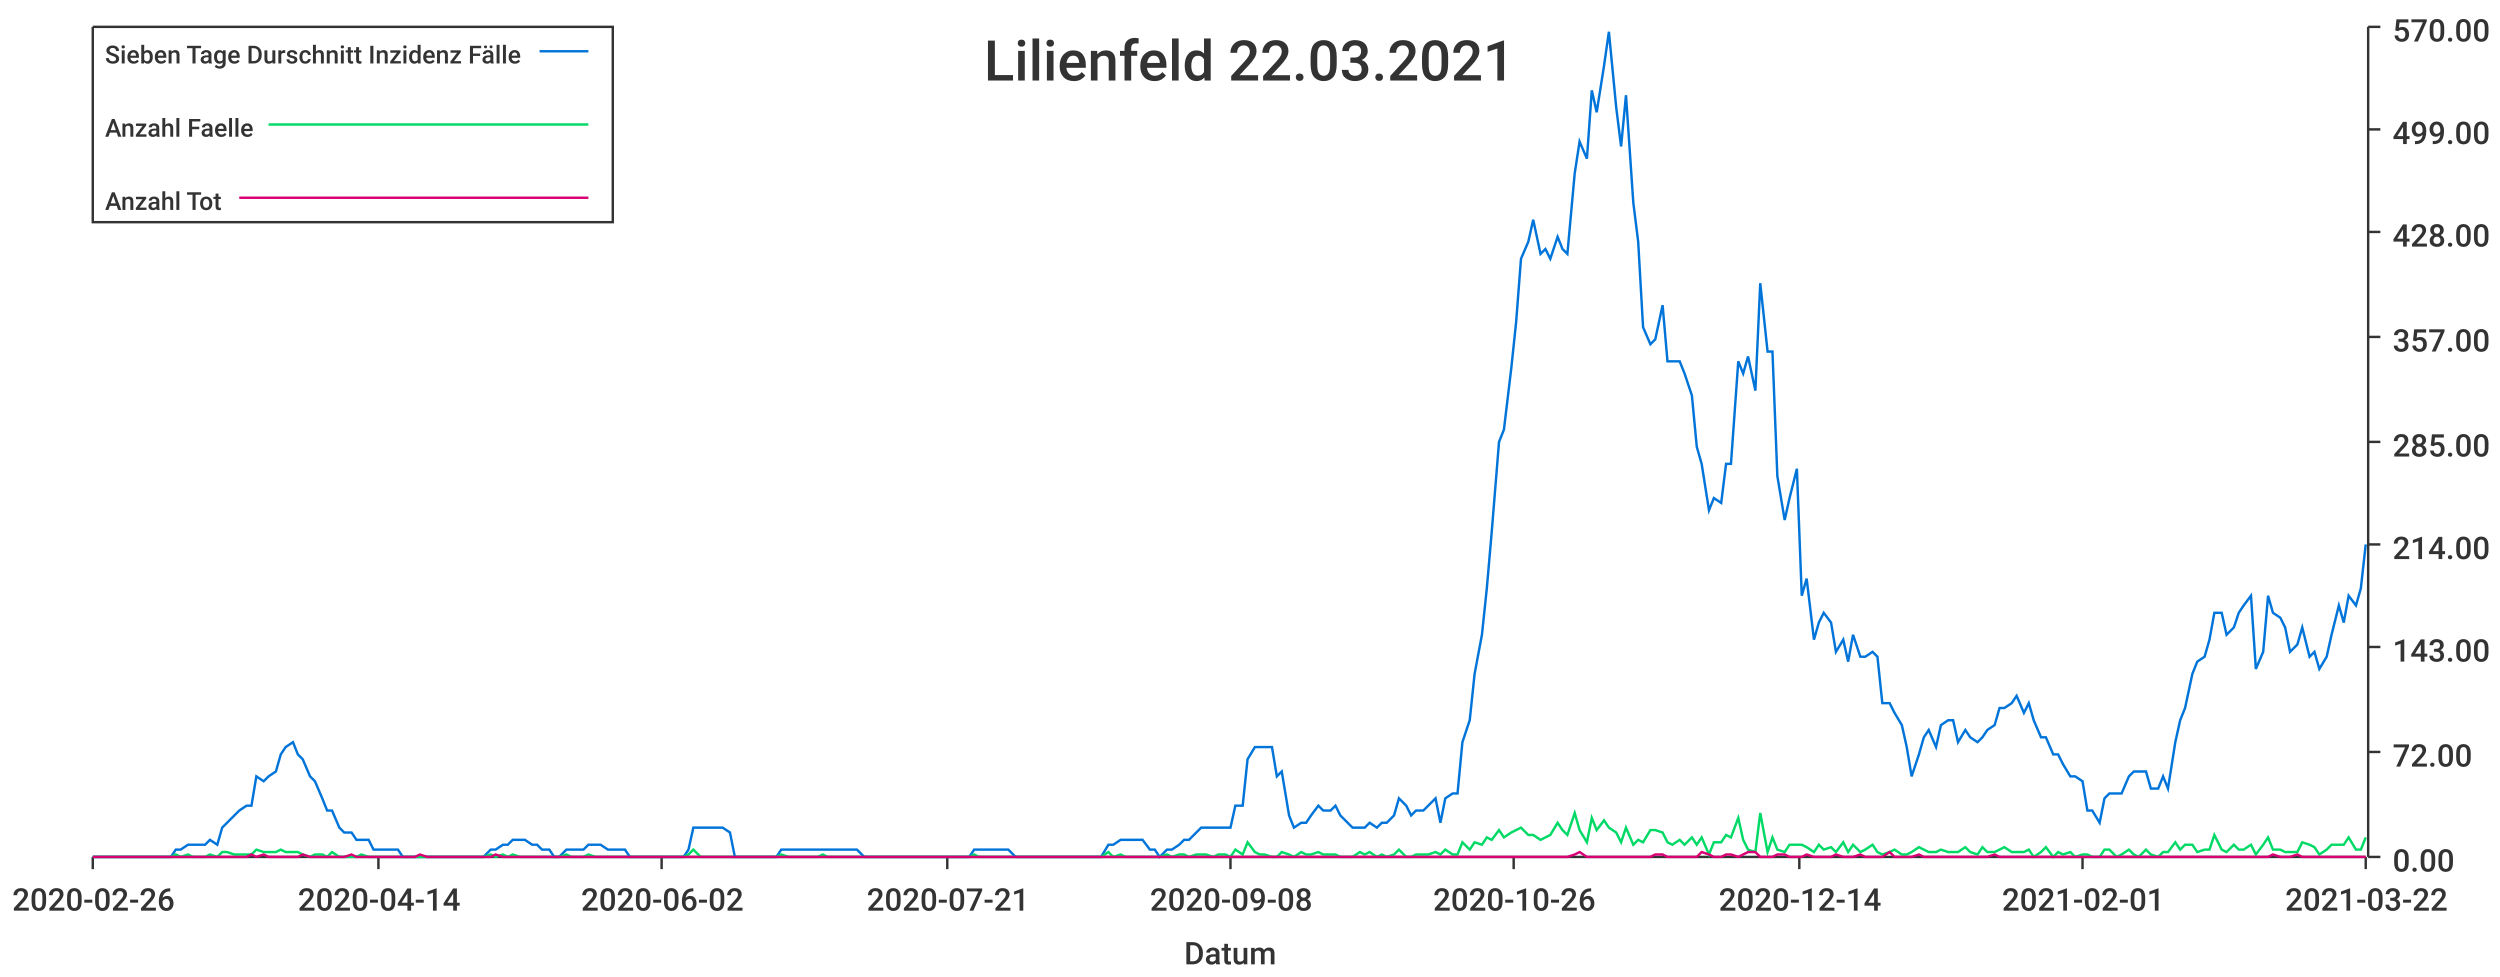
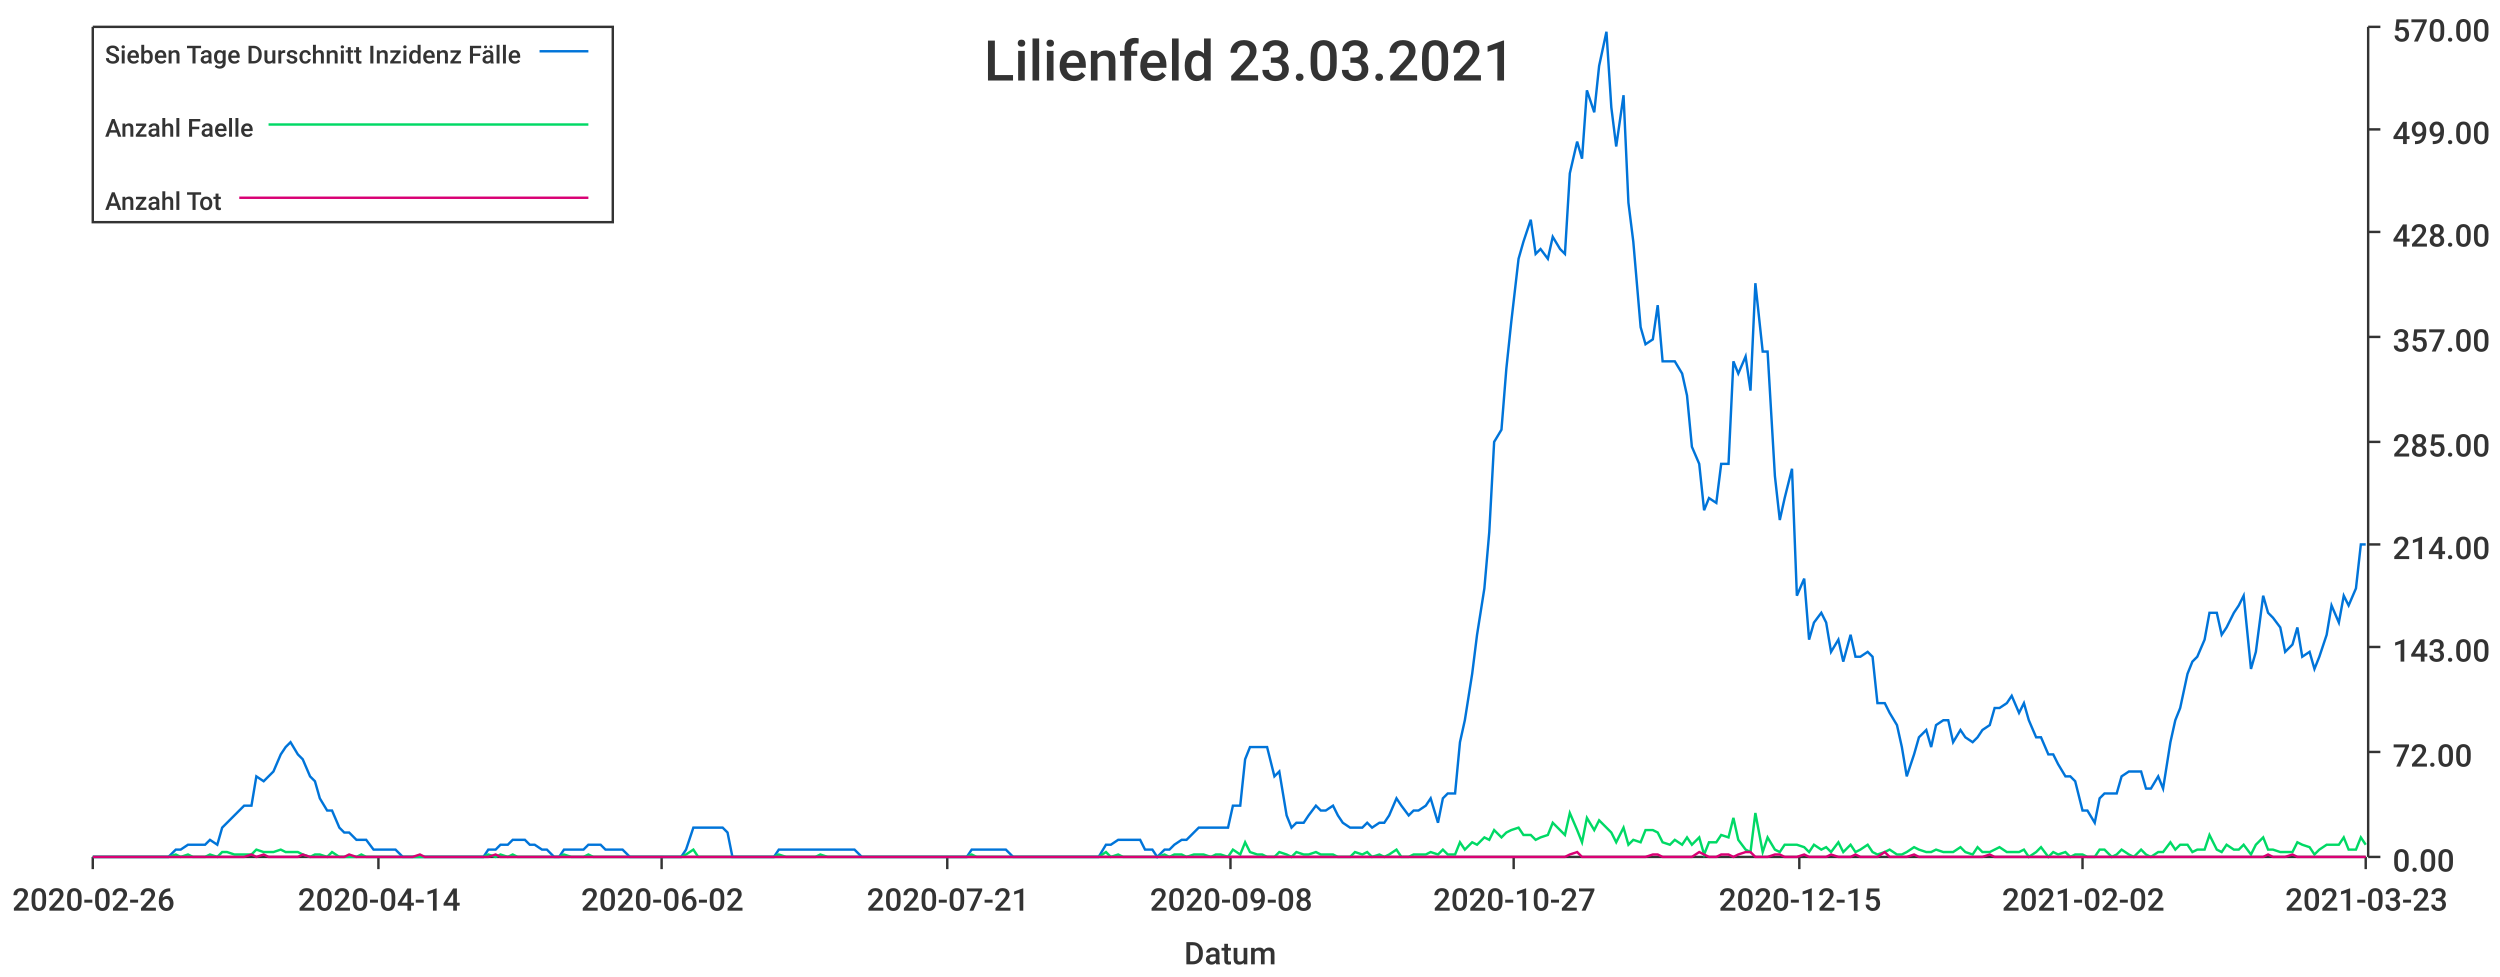
<svg xmlns="http://www.w3.org/2000/svg" width="1024" height="400">\n<path d="M 0 0 L 1024 0 L 1024 400 L 0 400 L 0 0" style="stroke-width:0;stroke:rgba(255,255,255,1.0);fill:rgba(255,255,255,1.0)" />
  <path d="M 38 11 L 969 11 L 969 351 L 38 351 L 38 11" style="stroke-width:0;stroke:rgba(255,255,255,1.0);fill:rgba(255,255,255,1.0)" />
  <path d="M 38 351 L 969 351" style="stroke-width:1;stroke:rgba(51,51,51,1.0);fill:none" />
  <path d="M 38 351 L 38 356" style="stroke-width:1;stroke:rgba(51,51,51,1.0);fill:none" />
  <text x="5" y="373" style="stroke-width:0;stroke:none;fill:rgba(51,51,51,1.0);font-size:12.8px;font-family:'Roboto Medium',sans-serif">2020-02-26</text>
  <path d="M 155 351 L 155 356" style="stroke-width:1;stroke:rgba(51,51,51,1.0);fill:none" />
  <text x="122" y="373" style="stroke-width:0;stroke:none;fill:rgba(51,51,51,1.0);font-size:12.8px;font-family:'Roboto Medium',sans-serif">2020-04-14</text>
  <path d="M 271 351 L 271 356" style="stroke-width:1;stroke:rgba(51,51,51,1.0);fill:none" />
  <text x="238" y="373" style="stroke-width:0;stroke:none;fill:rgba(51,51,51,1.0);font-size:12.8px;font-family:'Roboto Medium',sans-serif">2020-06-02</text>
  <path d="M 388 351 L 388 356" style="stroke-width:1;stroke:rgba(51,51,51,1.0);fill:none" />
  <text x="355" y="373" style="stroke-width:0;stroke:none;fill:rgba(51,51,51,1.0);font-size:12.8px;font-family:'Roboto Medium',sans-serif">2020-07-21</text>
  <path d="M 504 351 L 504 356" style="stroke-width:1;stroke:rgba(51,51,51,1.0);fill:none" />
  <text x="471" y="373" style="stroke-width:0;stroke:none;fill:rgba(51,51,51,1.0);font-size:12.8px;font-family:'Roboto Medium',sans-serif">2020-09-08</text>
  <path d="M 620 351 L 620 356" style="stroke-width:1;stroke:rgba(51,51,51,1.0);fill:none" />
-   <text x="587" y="373" style="stroke-width:0;stroke:none;fill:rgba(51,51,51,1.0);font-size:12.8px;font-family:'Roboto Medium',sans-serif">2020-10-26</text>
+   <text x="587" y="373" style="stroke-width:0;stroke:none;fill:rgba(51,51,51,1.0);font-size:12.8px;font-family:'Roboto Medium',sans-serif">2020-10-27</text>
  <path d="M 737 351 L 737 356" style="stroke-width:1;stroke:rgba(51,51,51,1.0);fill:none" />
-   <text x="704" y="373" style="stroke-width:0;stroke:none;fill:rgba(51,51,51,1.0);font-size:12.8px;font-family:'Roboto Medium',sans-serif">2020-12-14</text>
+   <text x="704" y="373" style="stroke-width:0;stroke:none;fill:rgba(51,51,51,1.0);font-size:12.8px;font-family:'Roboto Medium',sans-serif">2020-12-15</text>
  <path d="M 853 351 L 853 356" style="stroke-width:1;stroke:rgba(51,51,51,1.0);fill:none" />
-   <text x="820" y="373" style="stroke-width:0;stroke:none;fill:rgba(51,51,51,1.0);font-size:12.8px;font-family:'Roboto Medium',sans-serif">2021-02-01</text>
+   <text x="820" y="373" style="stroke-width:0;stroke:none;fill:rgba(51,51,51,1.0);font-size:12.8px;font-family:'Roboto Medium',sans-serif">2021-02-02</text>
  <path d="M 969 351 L 969 356" style="stroke-width:1;stroke:rgba(51,51,51,1.0);fill:none" />
-   <text x="936" y="373" style="stroke-width:0;stroke:none;fill:rgba(51,51,51,1.0);font-size:12.8px;font-family:'Roboto Medium',sans-serif">2021-03-22</text>
+   <text x="936" y="373" style="stroke-width:0;stroke:none;fill:rgba(51,51,51,1.0);font-size:12.8px;font-family:'Roboto Medium',sans-serif">2021-03-23</text>
  <text x="485" y="395" style="stroke-width:0;stroke:none;fill:rgba(51,51,51,1.0);font-size:12.8px;font-family:'Roboto Medium',sans-serif">Datum</text>
  <path d="M 970 351 L 970 11" style="stroke-width:1;stroke:rgba(51,51,51,1.0);fill:none" />
  <path d="M 970 351 L 975 351" style="stroke-width:1;stroke:rgba(51,51,51,1.0);fill:none" />
  <text x="980" y="357" style="stroke-width:0;stroke:none;fill:rgba(51,51,51,1.0);font-size:12.8px;font-family:'Roboto Medium',sans-serif">0.00</text>
  <path d="M 970 308 L 975 308" style="stroke-width:1;stroke:rgba(51,51,51,1.0);fill:none" />
  <text x="980" y="314" style="stroke-width:0;stroke:none;fill:rgba(51,51,51,1.0);font-size:12.8px;font-family:'Roboto Medium',sans-serif">72.00</text>
  <path d="M 970 265 L 975 265" style="stroke-width:1;stroke:rgba(51,51,51,1.0);fill:none" />
  <text x="980" y="271" style="stroke-width:0;stroke:none;fill:rgba(51,51,51,1.0);font-size:12.8px;font-family:'Roboto Medium',sans-serif">143.00</text>
  <path d="M 970 223 L 975 223" style="stroke-width:1;stroke:rgba(51,51,51,1.0);fill:none" />
  <text x="980" y="229" style="stroke-width:0;stroke:none;fill:rgba(51,51,51,1.0);font-size:12.8px;font-family:'Roboto Medium',sans-serif">214.00</text>
  <path d="M 970 181 L 975 181" style="stroke-width:1;stroke:rgba(51,51,51,1.0);fill:none" />
  <text x="980" y="187" style="stroke-width:0;stroke:none;fill:rgba(51,51,51,1.0);font-size:12.8px;font-family:'Roboto Medium',sans-serif">285.00</text>
  <path d="M 970 138 L 975 138" style="stroke-width:1;stroke:rgba(51,51,51,1.0);fill:none" />
  <text x="980" y="144" style="stroke-width:0;stroke:none;fill:rgba(51,51,51,1.0);font-size:12.8px;font-family:'Roboto Medium',sans-serif">357.00</text>
  <path d="M 970 95 L 975 95" style="stroke-width:1;stroke:rgba(51,51,51,1.0);fill:none" />
  <text x="980" y="101" style="stroke-width:0;stroke:none;fill:rgba(51,51,51,1.0);font-size:12.8px;font-family:'Roboto Medium',sans-serif">428.00</text>
  <path d="M 970 53 L 975 53" style="stroke-width:1;stroke:rgba(51,51,51,1.0);fill:none" />
  <text x="980" y="59" style="stroke-width:0;stroke:none;fill:rgba(51,51,51,1.0);font-size:12.8px;font-family:'Roboto Medium',sans-serif">499.00</text>
  <path d="M 970 11 L 975 11" style="stroke-width:1;stroke:rgba(51,51,51,1.0);fill:none" />
  <text x="980" y="17" style="stroke-width:0;stroke:none;fill:rgba(51,51,51,1.0);font-size:12.8px;font-family:'Roboto Medium',sans-serif">570.00</text>
-   <path d="M 38 351 L 41 351 L 43 351 L 46 351 L 48 351 L 50 351 L 53 351 L 55 351 L 58 351 L 60 351 L 62 351 L 65 351 L 67 351 L 70 351 L 72 348 L 74 348 L 77 346 L 79 346 L 81 346 L 84 346 L 86 344 L 89 346 L 91 339 L 93 337 L 96 334 L 98 332 L 101 330 L 103 330 L 105 318 L 108 320 L 110 318 L 113 316 L 115 309 L 117 306 L 120 304 L 122 309 L 124 311 L 127 318 L 129 320 L 132 327 L 134 332 L 136 332 L 139 339 L 141 341 L 144 341 L 146 344 L 148 344 L 151 344 L 153 348 L 155 348 L 158 348 L 160 348 L 163 348 L 165 351 L 167 351 L 170 351 L 172 351 L 175 351 L 177 351 L 179 351 L 182 351 L 184 351 L 187 351 L 189 351 L 191 351 L 194 351 L 196 351 L 198 351 L 201 348 L 203 348 L 206 346 L 208 346 L 210 344 L 213 344 L 215 344 L 218 346 L 220 346 L 222 348 L 225 348 L 227 351 L 229 351 L 232 348 L 234 348 L 237 348 L 239 348 L 241 346 L 244 346 L 246 346 L 249 348 L 251 348 L 253 348 L 256 348 L 258 351 L 261 351 L 263 351 L 265 351 L 268 351 L 270 351 L 272 351 L 275 351 L 277 351 L 280 351 L 282 348 L 284 339 L 287 339 L 289 339 L 292 339 L 294 339 L 296 339 L 299 341 L 301 351 L 303 351 L 306 351 L 308 351 L 311 351 L 313 351 L 315 351 L 318 351 L 320 348 L 323 348 L 325 348 L 327 348 L 330 348 L 332 348 L 335 348 L 337 348 L 339 348 L 342 348 L 344 348 L 346 348 L 349 348 L 351 348 L 354 351 L 356 351 L 358 351 L 361 351 L 363 351 L 366 351 L 368 351 L 370 351 L 373 351 L 375 351 L 377 351 L 380 351 L 382 351 L 385 351 L 387 351 L 389 351 L 392 351 L 394 351 L 397 351 L 399 348 L 401 348 L 404 348 L 406 348 L 409 348 L 411 348 L 413 348 L 416 351 L 418 351 L 420 351 L 423 351 L 425 351 L 428 351 L 430 351 L 432 351 L 435 351 L 437 351 L 440 351 L 442 351 L 444 351 L 447 351 L 449 351 L 451 351 L 454 346 L 456 346 L 459 344 L 461 344 L 463 344 L 466 344 L 468 344 L 471 348 L 473 348 L 475 351 L 478 348 L 480 348 L 483 346 L 485 344 L 487 344 L 490 341 L 492 339 L 494 339 L 497 339 L 499 339 L 502 339 L 504 339 L 506 330 L 509 330 L 511 311 L 514 306 L 516 306 L 518 306 L 521 306 L 523 318 L 525 316 L 528 334 L 530 339 L 533 337 L 535 337 L 537 334 L 540 330 L 542 332 L 545 332 L 547 330 L 549 334 L 552 337 L 554 339 L 557 339 L 559 339 L 561 337 L 564 339 L 566 337 L 568 337 L 571 334 L 573 327 L 576 330 L 578 334 L 580 332 L 583 332 L 585 330 L 588 327 L 590 337 L 592 327 L 595 325 L 597 325 L 599 304 L 602 295 L 604 276 L 607 260 L 609 241 L 611 218 L 614 181 L 616 176 L 619 151 L 621 132 L 623 106 L 626 99 L 628 90 L 631 104 L 633 102 L 635 106 L 638 97 L 640 102 L 642 104 L 645 71 L 647 58 L 650 65 L 652 37 L 654 46 L 657 27 L 659 13 L 662 44 L 664 60 L 666 39 L 669 83 L 671 99 L 673 134 L 676 141 L 678 139 L 681 125 L 683 148 L 685 148 L 688 148 L 690 153 L 693 162 L 695 183 L 697 190 L 700 209 L 702 204 L 705 206 L 707 190 L 709 190 L 712 148 L 714 153 L 716 146 L 719 160 L 721 116 L 724 144 L 726 144 L 728 195 L 731 213 L 733 204 L 736 192 L 738 244 L 740 237 L 743 262 L 745 255 L 747 251 L 750 255 L 752 267 L 755 262 L 757 271 L 759 260 L 762 269 L 764 269 L 767 267 L 769 269 L 771 288 L 774 288 L 776 292 L 779 297 L 781 306 L 783 318 L 786 309 L 788 302 L 790 299 L 793 306 L 795 297 L 798 295 L 800 295 L 802 304 L 805 299 L 807 302 L 810 304 L 812 302 L 814 299 L 817 297 L 819 290 L 821 290 L 824 288 L 826 285 L 829 292 L 831 288 L 833 295 L 836 302 L 838 302 L 841 309 L 843 309 L 845 313 L 848 318 L 850 318 L 853 320 L 855 332 L 857 332 L 860 337 L 862 327 L 864 325 L 867 325 L 869 325 L 872 318 L 874 316 L 876 316 L 879 316 L 881 323 L 884 323 L 886 318 L 888 323 L 891 304 L 893 295 L 895 290 L 898 276 L 900 271 L 903 269 L 905 262 L 907 251 L 910 251 L 912 260 L 915 257 L 917 251 L 919 248 L 922 244 L 924 274 L 927 267 L 929 244 L 931 251 L 934 253 L 936 257 L 938 267 L 941 264 L 943 257 L 946 269 L 948 267 L 950 274 L 953 269 L 955 260 L 958 248 L 960 255 L 962 244 L 965 248 L 967 241 L 969 223" style="stroke-width:1;stroke:rgba(0,116,217,1.0);fill:none" />
-   <path d="M 38 351 L 41 351 L 43 351 L 46 351 L 48 351 L 50 351 L 53 351 L 55 351 L 58 351 L 60 351 L 62 351 L 65 351 L 67 351 L 70 351 L 72 350 L 74 351 L 77 350 L 79 351 L 81 351 L 84 351 L 86 350 L 89 351 L 91 349 L 93 349 L 96 350 L 98 350 L 101 350 L 103 350 L 105 348 L 108 349 L 110 349 L 113 349 L 115 348 L 117 349 L 120 349 L 122 349 L 124 350 L 127 351 L 129 350 L 132 350 L 134 351 L 136 349 L 139 351 L 141 351 L 144 351 L 146 351 L 148 350 L 151 351 L 153 351 L 155 351 L 158 351 L 160 351 L 163 351 L 165 351 L 167 351 L 170 351 L 172 351 L 175 351 L 177 351 L 179 351 L 182 351 L 184 351 L 187 351 L 189 351 L 191 351 L 194 351 L 196 351 L 198 351 L 201 350 L 203 351 L 206 350 L 208 351 L 210 350 L 213 351 L 215 351 L 218 351 L 220 351 L 222 351 L 225 351 L 227 351 L 229 351 L 232 350 L 234 351 L 237 351 L 239 351 L 241 350 L 244 351 L 246 351 L 249 351 L 251 351 L 253 351 L 256 351 L 258 351 L 261 351 L 263 351 L 265 351 L 268 351 L 270 351 L 272 351 L 275 351 L 277 351 L 280 351 L 282 350 L 284 348 L 287 351 L 289 351 L 292 351 L 294 351 L 296 351 L 299 351 L 301 351 L 303 351 L 306 351 L 308 351 L 311 351 L 313 351 L 315 351 L 318 351 L 320 350 L 323 351 L 325 351 L 327 351 L 330 351 L 332 351 L 335 351 L 337 350 L 339 351 L 342 351 L 344 351 L 346 351 L 349 351 L 351 351 L 354 351 L 356 351 L 358 351 L 361 351 L 363 351 L 366 351 L 368 351 L 370 351 L 373 351 L 375 351 L 377 351 L 380 351 L 382 351 L 385 351 L 387 351 L 389 351 L 392 351 L 394 351 L 397 351 L 399 350 L 401 351 L 404 351 L 406 351 L 409 351 L 411 351 L 413 351 L 416 351 L 418 351 L 420 351 L 423 351 L 425 351 L 428 351 L 430 351 L 432 351 L 435 351 L 437 351 L 440 351 L 442 351 L 444 351 L 447 351 L 449 351 L 451 351 L 454 349 L 456 351 L 459 350 L 461 351 L 463 351 L 466 351 L 468 351 L 471 351 L 473 351 L 475 351 L 478 350 L 480 351 L 483 350 L 485 350 L 487 351 L 490 350 L 492 350 L 494 350 L 497 351 L 499 350 L 502 350 L 504 351 L 506 348 L 509 350 L 511 345 L 514 349 L 516 350 L 518 350 L 521 351 L 523 351 L 525 349 L 528 350 L 530 351 L 533 349 L 535 350 L 537 350 L 540 349 L 542 350 L 545 350 L 547 350 L 549 351 L 552 351 L 554 351 L 557 349 L 559 350 L 561 349 L 564 351 L 566 350 L 568 351 L 571 350 L 573 348 L 576 351 L 578 351 L 580 350 L 583 350 L 585 350 L 588 349 L 590 350 L 592 348 L 595 350 L 597 350 L 599 345 L 602 348 L 604 345 L 607 346 L 609 343 L 611 344 L 614 340 L 616 343 L 619 341 L 621 340 L 623 339 L 626 342 L 628 342 L 631 344 L 633 343 L 635 342 L 638 337 L 640 340 L 642 342 L 645 333 L 647 340 L 650 345 L 652 335 L 654 340 L 657 336 L 659 339 L 662 341 L 664 345 L 666 339 L 669 346 L 671 344 L 673 345 L 676 340 L 678 340 L 681 341 L 683 345 L 685 346 L 688 344 L 690 346 L 693 343 L 695 346 L 697 343 L 700 350 L 702 345 L 705 345 L 707 342 L 709 343 L 712 335 L 714 344 L 716 348 L 719 349 L 721 333 L 724 349 L 726 343 L 728 348 L 731 349 L 733 346 L 736 346 L 738 346 L 740 347 L 743 349 L 745 346 L 747 348 L 750 347 L 752 349 L 755 345 L 757 349 L 759 346 L 762 349 L 764 348 L 767 346 L 769 349 L 771 350 L 774 349 L 776 348 L 779 350 L 781 350 L 783 349 L 786 347 L 788 348 L 790 349 L 793 349 L 795 348 L 798 349 L 800 349 L 802 349 L 805 347 L 807 349 L 810 350 L 812 347 L 814 349 L 817 349 L 819 348 L 821 347 L 824 349 L 826 349 L 829 349 L 831 348 L 833 351 L 836 349 L 838 347 L 841 351 L 843 349 L 845 350 L 848 349 L 850 351 L 853 350 L 855 350 L 857 351 L 860 351 L 862 348 L 864 348 L 867 351 L 869 350 L 872 348 L 874 350 L 876 351 L 879 348 L 881 350 L 884 351 L 886 349 L 888 349 L 891 345 L 893 348 L 895 346 L 898 346 L 900 349 L 903 348 L 905 348 L 907 342 L 910 348 L 912 349 L 915 346 L 917 348 L 919 348 L 922 346 L 924 350 L 927 346 L 929 343 L 931 348 L 934 348 L 936 349 L 938 349 L 941 349 L 943 345 L 946 346 L 948 347 L 950 350 L 953 348 L 955 346 L 958 346 L 960 346 L 962 343 L 965 348 L 967 348 L 969 343" style="stroke-width:1;stroke:rgba(0,217,101,1.0);fill:none" />
-   <path d="M 38 351 L 41 351 L 43 351 L 46 351 L 48 351 L 50 351 L 53 351 L 55 351 L 58 351 L 60 351 L 62 351 L 65 351 L 67 351 L 70 351 L 72 351 L 74 351 L 77 351 L 79 351 L 81 351 L 84 351 L 86 351 L 89 351 L 91 351 L 93 351 L 96 351 L 98 351 L 101 351 L 103 350 L 105 351 L 108 350 L 110 351 L 113 351 L 115 351 L 117 351 L 120 351 L 122 351 L 124 350 L 127 351 L 129 351 L 132 351 L 134 351 L 136 351 L 139 351 L 141 351 L 144 350 L 146 351 L 148 351 L 151 351 L 153 351 L 155 351 L 158 351 L 160 351 L 163 351 L 165 351 L 167 351 L 170 351 L 172 350 L 175 351 L 177 351 L 179 351 L 182 351 L 184 351 L 187 351 L 189 351 L 191 351 L 194 351 L 196 351 L 198 351 L 201 351 L 203 350 L 206 351 L 208 351 L 210 351 L 213 351 L 215 351 L 218 351 L 220 351 L 222 351 L 225 351 L 227 351 L 229 351 L 232 351 L 234 351 L 237 351 L 239 351 L 241 351 L 244 351 L 246 351 L 249 351 L 251 351 L 253 351 L 256 351 L 258 351 L 261 351 L 263 351 L 265 351 L 268 351 L 270 351 L 272 351 L 275 351 L 277 351 L 280 351 L 282 351 L 284 351 L 287 351 L 289 351 L 292 351 L 294 351 L 296 351 L 299 351 L 301 351 L 303 351 L 306 351 L 308 351 L 311 351 L 313 351 L 315 351 L 318 351 L 320 351 L 323 351 L 325 351 L 327 351 L 330 351 L 332 351 L 335 351 L 337 351 L 339 351 L 342 351 L 344 351 L 346 351 L 349 351 L 351 351 L 354 351 L 356 351 L 358 351 L 361 351 L 363 351 L 366 351 L 368 351 L 370 351 L 373 351 L 375 351 L 377 351 L 380 351 L 382 351 L 385 351 L 387 351 L 389 351 L 392 351 L 394 351 L 397 351 L 399 351 L 401 351 L 404 351 L 406 351 L 409 351 L 411 351 L 413 351 L 416 351 L 418 351 L 420 351 L 423 351 L 425 351 L 428 351 L 430 351 L 432 351 L 435 351 L 437 351 L 440 351 L 442 351 L 444 351 L 447 351 L 449 351 L 451 351 L 454 351 L 456 351 L 459 351 L 461 351 L 463 351 L 466 351 L 468 351 L 471 351 L 473 351 L 475 351 L 478 351 L 480 351 L 483 351 L 485 351 L 487 351 L 490 351 L 492 351 L 494 351 L 497 351 L 499 351 L 502 351 L 504 351 L 506 351 L 509 351 L 511 351 L 514 351 L 516 351 L 518 351 L 521 351 L 523 351 L 525 351 L 528 351 L 530 351 L 533 351 L 535 351 L 537 351 L 540 351 L 542 351 L 545 351 L 547 351 L 549 351 L 552 351 L 554 351 L 557 351 L 559 351 L 561 351 L 564 351 L 566 351 L 568 351 L 571 351 L 573 351 L 576 351 L 578 351 L 580 351 L 583 351 L 585 351 L 588 351 L 590 351 L 592 351 L 595 351 L 597 351 L 599 351 L 602 351 L 604 351 L 607 351 L 609 351 L 611 351 L 614 351 L 616 351 L 619 351 L 621 351 L 623 351 L 626 351 L 628 351 L 631 351 L 633 351 L 635 351 L 638 351 L 640 351 L 642 351 L 645 350 L 647 349 L 650 351 L 652 351 L 654 351 L 657 351 L 659 351 L 662 351 L 664 351 L 666 351 L 669 351 L 671 351 L 673 351 L 676 351 L 678 350 L 681 350 L 683 351 L 685 351 L 688 351 L 690 351 L 693 351 L 695 351 L 697 349 L 700 350 L 702 351 L 705 351 L 707 350 L 709 350 L 712 351 L 714 350 L 716 349 L 719 349 L 721 351 L 724 351 L 726 351 L 728 350 L 731 350 L 733 351 L 736 351 L 738 351 L 740 350 L 743 351 L 745 351 L 747 351 L 750 351 L 752 350 L 755 351 L 757 351 L 759 351 L 762 350 L 764 351 L 767 351 L 769 351 L 771 351 L 774 349 L 776 351 L 779 351 L 781 351 L 783 351 L 786 350 L 788 351 L 790 351 L 793 351 L 795 351 L 798 351 L 800 351 L 802 351 L 805 351 L 807 351 L 810 351 L 812 351 L 814 351 L 817 350 L 819 351 L 821 351 L 824 351 L 826 351 L 829 351 L 831 351 L 833 351 L 836 351 L 838 351 L 841 351 L 843 351 L 845 351 L 848 351 L 850 351 L 853 351 L 855 351 L 857 351 L 860 351 L 862 351 L 864 351 L 867 351 L 869 351 L 872 351 L 874 351 L 876 351 L 879 351 L 881 351 L 884 351 L 886 351 L 888 351 L 891 351 L 893 351 L 895 351 L 898 351 L 900 351 L 903 351 L 905 351 L 907 351 L 910 351 L 912 351 L 915 351 L 917 351 L 919 351 L 922 351 L 924 351 L 927 351 L 929 351 L 931 350 L 934 351 L 936 351 L 938 351 L 941 350 L 943 351 L 946 351 L 948 351 L 950 351 L 953 351 L 955 351 L 958 351 L 960 351 L 962 351 L 965 351 L 967 351 L 969 351" style="stroke-width:1;stroke:rgba(217,0,116,1.0);fill:none" />
-   <text x="403" y="33" style="stroke-width:0;stroke:none;fill:rgba(51,51,51,1.0);font-size:23.0px;font-family:'Roboto Medium',sans-serif">Lilienfeld 22.03.2021</text>
+   <path d="M 38 351 L 41 351 L 43 351 L 46 351 L 48 351 L 50 351 L 53 351 L 55 351 L 58 351 L 60 351 L 62 351 L 65 351 L 67 351 L 69 351 L 72 348 L 74 348 L 77 346 L 79 346 L 81 346 L 84 346 L 86 344 L 89 346 L 91 339 L 93 337 L 96 334 L 98 332 L 100 330 L 103 330 L 105 318 L 108 320 L 110 318 L 112 316 L 115 309 L 117 306 L 119 304 L 122 309 L 124 311 L 127 318 L 129 320 L 131 327 L 134 332 L 136 332 L 139 339 L 141 341 L 143 341 L 146 344 L 148 344 L 150 344 L 153 348 L 155 348 L 158 348 L 160 348 L 162 348 L 165 351 L 167 351 L 169 351 L 172 351 L 174 351 L 177 351 L 179 351 L 181 351 L 184 351 L 186 351 L 189 351 L 191 351 L 193 351 L 196 351 L 198 351 L 200 348 L 203 348 L 205 346 L 208 346 L 210 344 L 212 344 L 215 344 L 217 346 L 219 346 L 222 348 L 224 348 L 227 351 L 229 351 L 231 348 L 234 348 L 236 348 L 239 348 L 241 346 L 243 346 L 246 346 L 248 348 L 250 348 L 253 348 L 255 348 L 258 351 L 260 351 L 262 351 L 265 351 L 267 351 L 269 351 L 272 351 L 274 351 L 277 351 L 279 351 L 281 348 L 284 339 L 286 339 L 289 339 L 291 339 L 293 339 L 296 339 L 298 341 L 300 351 L 303 351 L 305 351 L 308 351 L 310 351 L 312 351 L 315 351 L 317 351 L 319 348 L 322 348 L 324 348 L 327 348 L 329 348 L 331 348 L 334 348 L 336 348 L 339 348 L 341 348 L 343 348 L 346 348 L 348 348 L 350 348 L 353 351 L 355 351 L 358 351 L 360 351 L 362 351 L 365 351 L 367 351 L 369 351 L 372 351 L 374 351 L 377 351 L 379 351 L 381 351 L 384 351 L 386 351 L 389 351 L 391 351 L 393 351 L 396 351 L 398 348 L 400 348 L 403 348 L 405 348 L 408 348 L 410 348 L 412 348 L 415 351 L 417 351 L 419 351 L 422 351 L 424 351 L 427 351 L 429 351 L 431 351 L 434 351 L 436 351 L 439 351 L 441 351 L 443 351 L 446 351 L 448 351 L 450 351 L 453 346 L 455 346 L 458 344 L 460 344 L 462 344 L 465 344 L 467 344 L 469 348 L 472 348 L 474 351 L 477 348 L 479 348 L 481 346 L 484 344 L 486 344 L 489 341 L 491 339 L 493 339 L 496 339 L 498 339 L 500 339 L 503 339 L 505 330 L 508 330 L 510 311 L 512 306 L 515 306 L 517 306 L 519 306 L 522 318 L 524 316 L 527 334 L 529 339 L 531 337 L 534 337 L 536 334 L 539 330 L 541 332 L 543 332 L 546 330 L 548 334 L 550 337 L 553 339 L 555 339 L 558 339 L 560 337 L 562 339 L 565 337 L 567 337 L 569 334 L 572 327 L 574 330 L 577 334 L 579 332 L 581 332 L 584 330 L 586 327 L 589 337 L 591 327 L 593 325 L 596 325 L 598 304 L 600 295 L 603 276 L 605 260 L 608 241 L 610 218 L 612 181 L 615 176 L 617 151 L 619 132 L 622 106 L 624 99 L 627 90 L 629 104 L 631 102 L 634 106 L 636 97 L 639 102 L 641 104 L 643 71 L 646 58 L 648 65 L 650 37 L 653 46 L 655 27 L 658 13 L 660 44 L 662 60 L 665 39 L 667 83 L 669 99 L 672 134 L 674 141 L 677 139 L 679 125 L 681 148 L 684 148 L 686 148 L 689 153 L 691 162 L 693 183 L 696 190 L 698 209 L 700 204 L 703 206 L 705 190 L 708 190 L 710 148 L 712 153 L 715 146 L 717 160 L 719 116 L 722 144 L 724 144 L 727 195 L 729 213 L 731 204 L 734 192 L 736 244 L 739 237 L 741 262 L 743 255 L 746 251 L 748 255 L 750 267 L 753 262 L 755 271 L 758 260 L 760 269 L 762 269 L 765 267 L 767 269 L 769 288 L 772 288 L 774 292 L 777 297 L 779 306 L 781 318 L 784 309 L 786 302 L 789 299 L 791 306 L 793 297 L 796 295 L 798 295 L 800 304 L 803 299 L 805 302 L 808 304 L 810 302 L 812 299 L 815 297 L 817 290 L 819 290 L 822 288 L 824 285 L 827 292 L 829 288 L 831 295 L 834 302 L 836 302 L 839 309 L 841 309 L 843 313 L 846 318 L 848 318 L 850 320 L 853 332 L 855 332 L 858 337 L 860 327 L 862 325 L 865 325 L 867 325 L 869 318 L 872 316 L 874 316 L 877 316 L 879 323 L 881 323 L 884 318 L 886 323 L 889 304 L 891 295 L 893 290 L 896 276 L 898 271 L 900 269 L 903 262 L 905 251 L 908 251 L 910 260 L 912 257 L 915 251 L 917 248 L 919 244 L 922 274 L 924 267 L 927 244 L 929 251 L 931 253 L 934 257 L 936 267 L 939 264 L 941 257 L 943 269 L 946 267 L 948 274 L 950 269 L 953 260 L 955 248 L 958 255 L 960 244 L 962 248 L 965 241 L 967 223 L 969 223" style="stroke-width:1;stroke:rgba(0,116,217,1.0);fill:none" />
+   <path d="M 38 351 L 41 351 L 43 351 L 46 351 L 48 351 L 50 351 L 53 351 L 55 351 L 58 351 L 60 351 L 62 351 L 65 351 L 67 351 L 69 351 L 72 350 L 74 351 L 77 350 L 79 351 L 81 351 L 84 351 L 86 350 L 89 351 L 91 349 L 93 349 L 96 350 L 98 350 L 100 350 L 103 350 L 105 348 L 108 349 L 110 349 L 112 349 L 115 348 L 117 349 L 119 349 L 122 349 L 124 350 L 127 351 L 129 350 L 131 350 L 134 351 L 136 349 L 139 351 L 141 351 L 143 351 L 146 351 L 148 350 L 150 351 L 153 351 L 155 351 L 158 351 L 160 351 L 162 351 L 165 351 L 167 351 L 169 351 L 172 351 L 174 351 L 177 351 L 179 351 L 181 351 L 184 351 L 186 351 L 189 351 L 191 351 L 193 351 L 196 351 L 198 351 L 200 350 L 203 351 L 205 350 L 208 351 L 210 350 L 212 351 L 215 351 L 217 351 L 219 351 L 222 351 L 224 351 L 227 351 L 229 351 L 231 350 L 234 351 L 236 351 L 239 351 L 241 350 L 243 351 L 246 351 L 248 351 L 250 351 L 253 351 L 255 351 L 258 351 L 260 351 L 262 351 L 265 351 L 267 351 L 269 351 L 272 351 L 274 351 L 277 351 L 279 351 L 281 350 L 284 348 L 286 351 L 289 351 L 291 351 L 293 351 L 296 351 L 298 351 L 300 351 L 303 351 L 305 351 L 308 351 L 310 351 L 312 351 L 315 351 L 317 351 L 319 350 L 322 351 L 324 351 L 327 351 L 329 351 L 331 351 L 334 351 L 336 350 L 339 351 L 341 351 L 343 351 L 346 351 L 348 351 L 350 351 L 353 351 L 355 351 L 358 351 L 360 351 L 362 351 L 365 351 L 367 351 L 369 351 L 372 351 L 374 351 L 377 351 L 379 351 L 381 351 L 384 351 L 386 351 L 389 351 L 391 351 L 393 351 L 396 351 L 398 350 L 400 351 L 403 351 L 405 351 L 408 351 L 410 351 L 412 351 L 415 351 L 417 351 L 419 351 L 422 351 L 424 351 L 427 351 L 429 351 L 431 351 L 434 351 L 436 351 L 439 351 L 441 351 L 443 351 L 446 351 L 448 351 L 450 351 L 453 349 L 455 351 L 458 350 L 460 351 L 462 351 L 465 351 L 467 351 L 469 351 L 472 351 L 474 351 L 477 350 L 479 351 L 481 350 L 484 350 L 486 351 L 489 350 L 491 350 L 493 350 L 496 351 L 498 350 L 500 350 L 503 351 L 505 348 L 508 350 L 510 345 L 512 349 L 515 350 L 517 350 L 519 351 L 522 351 L 524 349 L 527 350 L 529 351 L 531 349 L 534 350 L 536 350 L 539 349 L 541 350 L 543 350 L 546 350 L 548 351 L 550 351 L 553 351 L 555 349 L 558 350 L 560 349 L 562 351 L 565 350 L 567 351 L 569 350 L 572 348 L 574 351 L 577 351 L 579 350 L 581 350 L 584 350 L 586 349 L 589 350 L 591 348 L 593 350 L 596 350 L 598 345 L 600 348 L 603 345 L 605 346 L 608 343 L 610 344 L 612 340 L 615 343 L 617 341 L 619 340 L 622 339 L 624 342 L 627 342 L 629 344 L 631 343 L 634 342 L 636 337 L 639 340 L 641 342 L 643 333 L 646 340 L 648 345 L 650 335 L 653 340 L 655 336 L 658 339 L 660 341 L 662 345 L 665 339 L 667 346 L 669 344 L 672 345 L 674 340 L 677 340 L 679 341 L 681 345 L 684 346 L 686 344 L 689 346 L 691 343 L 693 346 L 696 343 L 698 350 L 700 345 L 703 345 L 705 342 L 708 343 L 710 335 L 712 344 L 715 348 L 717 349 L 719 333 L 722 349 L 724 343 L 727 348 L 729 349 L 731 346 L 734 346 L 736 346 L 739 347 L 741 349 L 743 346 L 746 348 L 748 347 L 750 349 L 753 345 L 755 349 L 758 346 L 760 349 L 762 348 L 765 346 L 767 349 L 769 350 L 772 349 L 774 348 L 777 350 L 779 350 L 781 349 L 784 347 L 786 348 L 789 349 L 791 349 L 793 348 L 796 349 L 798 349 L 800 349 L 803 347 L 805 349 L 808 350 L 810 347 L 812 349 L 815 349 L 817 348 L 819 347 L 822 349 L 824 349 L 827 349 L 829 348 L 831 351 L 834 349 L 836 347 L 839 351 L 841 349 L 843 350 L 846 349 L 848 351 L 850 350 L 853 350 L 855 351 L 858 351 L 860 348 L 862 348 L 865 351 L 867 350 L 869 348 L 872 350 L 874 351 L 877 348 L 879 350 L 881 351 L 884 349 L 886 349 L 889 345 L 891 348 L 893 346 L 896 346 L 898 349 L 900 348 L 903 348 L 905 342 L 908 348 L 910 349 L 912 346 L 915 348 L 917 348 L 919 346 L 922 350 L 924 346 L 927 343 L 929 348 L 931 348 L 934 349 L 936 349 L 939 349 L 941 345 L 943 346 L 946 347 L 948 350 L 950 348 L 953 346 L 955 346 L 958 346 L 960 343 L 962 348 L 965 348 L 967 343 L 969 346" style="stroke-width:1;stroke:rgba(0,217,101,1.0);fill:none" />
+   <path d="M 38 351 L 41 351 L 43 351 L 46 351 L 48 351 L 50 351 L 53 351 L 55 351 L 58 351 L 60 351 L 62 351 L 65 351 L 67 351 L 69 351 L 72 351 L 74 351 L 77 351 L 79 351 L 81 351 L 84 351 L 86 351 L 89 351 L 91 351 L 93 351 L 96 351 L 98 351 L 100 351 L 103 350 L 105 351 L 108 350 L 110 351 L 112 351 L 115 351 L 117 351 L 119 351 L 122 351 L 124 350 L 127 351 L 129 351 L 131 351 L 134 351 L 136 351 L 139 351 L 141 351 L 143 350 L 146 351 L 148 351 L 150 351 L 153 351 L 155 351 L 158 351 L 160 351 L 162 351 L 165 351 L 167 351 L 169 351 L 172 350 L 174 351 L 177 351 L 179 351 L 181 351 L 184 351 L 186 351 L 189 351 L 191 351 L 193 351 L 196 351 L 198 351 L 200 351 L 203 350 L 205 351 L 208 351 L 210 351 L 212 351 L 215 351 L 217 351 L 219 351 L 222 351 L 224 351 L 227 351 L 229 351 L 231 351 L 234 351 L 236 351 L 239 351 L 241 351 L 243 351 L 246 351 L 248 351 L 250 351 L 253 351 L 255 351 L 258 351 L 260 351 L 262 351 L 265 351 L 267 351 L 269 351 L 272 351 L 274 351 L 277 351 L 279 351 L 281 351 L 284 351 L 286 351 L 289 351 L 291 351 L 293 351 L 296 351 L 298 351 L 300 351 L 303 351 L 305 351 L 308 351 L 310 351 L 312 351 L 315 351 L 317 351 L 319 351 L 322 351 L 324 351 L 327 351 L 329 351 L 331 351 L 334 351 L 336 351 L 339 351 L 341 351 L 343 351 L 346 351 L 348 351 L 350 351 L 353 351 L 355 351 L 358 351 L 360 351 L 362 351 L 365 351 L 367 351 L 369 351 L 372 351 L 374 351 L 377 351 L 379 351 L 381 351 L 384 351 L 386 351 L 389 351 L 391 351 L 393 351 L 396 351 L 398 351 L 400 351 L 403 351 L 405 351 L 408 351 L 410 351 L 412 351 L 415 351 L 417 351 L 419 351 L 422 351 L 424 351 L 427 351 L 429 351 L 431 351 L 434 351 L 436 351 L 439 351 L 441 351 L 443 351 L 446 351 L 448 351 L 450 351 L 453 351 L 455 351 L 458 351 L 460 351 L 462 351 L 465 351 L 467 351 L 469 351 L 472 351 L 474 351 L 477 351 L 479 351 L 481 351 L 484 351 L 486 351 L 489 351 L 491 351 L 493 351 L 496 351 L 498 351 L 500 351 L 503 351 L 505 351 L 508 351 L 510 351 L 512 351 L 515 351 L 517 351 L 519 351 L 522 351 L 524 351 L 527 351 L 529 351 L 531 351 L 534 351 L 536 351 L 539 351 L 541 351 L 543 351 L 546 351 L 548 351 L 550 351 L 553 351 L 555 351 L 558 351 L 560 351 L 562 351 L 565 351 L 567 351 L 569 351 L 572 351 L 574 351 L 577 351 L 579 351 L 581 351 L 584 351 L 586 351 L 589 351 L 591 351 L 593 351 L 596 351 L 598 351 L 600 351 L 603 351 L 605 351 L 608 351 L 610 351 L 612 351 L 615 351 L 617 351 L 619 351 L 622 351 L 624 351 L 627 351 L 629 351 L 631 351 L 634 351 L 636 351 L 639 351 L 641 351 L 643 350 L 646 349 L 648 351 L 650 351 L 653 351 L 655 351 L 658 351 L 660 351 L 662 351 L 665 351 L 667 351 L 669 351 L 672 351 L 674 351 L 677 350 L 679 350 L 681 351 L 684 351 L 686 351 L 689 351 L 691 351 L 693 351 L 696 349 L 698 350 L 700 351 L 703 351 L 705 350 L 708 350 L 710 351 L 712 350 L 715 349 L 717 349 L 719 351 L 722 351 L 724 351 L 727 350 L 729 350 L 731 351 L 734 351 L 736 351 L 739 350 L 741 351 L 743 351 L 746 351 L 748 351 L 750 350 L 753 351 L 755 351 L 758 351 L 760 350 L 762 351 L 765 351 L 767 351 L 769 351 L 772 349 L 774 351 L 777 351 L 779 351 L 781 351 L 784 350 L 786 351 L 789 351 L 791 351 L 793 351 L 796 351 L 798 351 L 800 351 L 803 351 L 805 351 L 808 351 L 810 351 L 812 351 L 815 350 L 817 351 L 819 351 L 822 351 L 824 351 L 827 351 L 829 351 L 831 351 L 834 351 L 836 351 L 839 351 L 841 351 L 843 351 L 846 351 L 848 351 L 850 351 L 853 351 L 855 351 L 858 351 L 860 351 L 862 351 L 865 351 L 867 351 L 869 351 L 872 351 L 874 351 L 877 351 L 879 351 L 881 351 L 884 351 L 886 351 L 889 351 L 891 351 L 893 351 L 896 351 L 898 351 L 900 351 L 903 351 L 905 351 L 908 351 L 910 351 L 912 351 L 915 351 L 917 351 L 919 351 L 922 351 L 924 351 L 927 351 L 929 350 L 931 351 L 934 351 L 936 351 L 939 350 L 941 351 L 943 351 L 946 351 L 948 351 L 950 351 L 953 351 L 955 351 L 958 351 L 960 351 L 962 351 L 965 351 L 967 351 L 969 351" style="stroke-width:1;stroke:rgba(217,0,116,1.0);fill:none" />
+   <text x="403" y="33" style="stroke-width:0;stroke:none;fill:rgba(51,51,51,1.0);font-size:23.0px;font-family:'Roboto Medium',sans-serif">Lilienfeld 23.03.2021</text>
  <path d="M 38 11 L 251 11 L 251 91 L 38 91 L 38 11" style="stroke-width:1;stroke:rgba(51,51,51,1.0);fill:rgba(255,255,255,1.0)" />
  <text x="43" y="26" style="stroke-width:0;stroke:none;fill:rgba(51,51,51,1.0);font-size:10.2px;font-family:'Roboto Medium',sans-serif">Sieben Tage Durschnitt Inzidenz Fälle</text>
  <path d="M 221 21 L 241 21" style="stroke-width:1;stroke:rgba(0,116,217,1.0);fill:none" />
  <text x="43" y="56" style="stroke-width:0;stroke:none;fill:rgba(51,51,51,1.0);font-size:10.2px;font-family:'Roboto Medium',sans-serif">Anzahl Faelle</text>
  <path d="M 110 51 L 241 51" style="stroke-width:1;stroke:rgba(0,217,101,1.0);fill:none" />
  <text x="43" y="86" style="stroke-width:0;stroke:none;fill:rgba(51,51,51,1.0);font-size:10.2px;font-family:'Roboto Medium',sans-serif">Anzahl Tot</text>
  <path d="M 98 81 L 241 81" style="stroke-width:1;stroke:rgba(217,0,116,1.0);fill:none" />
</svg>
